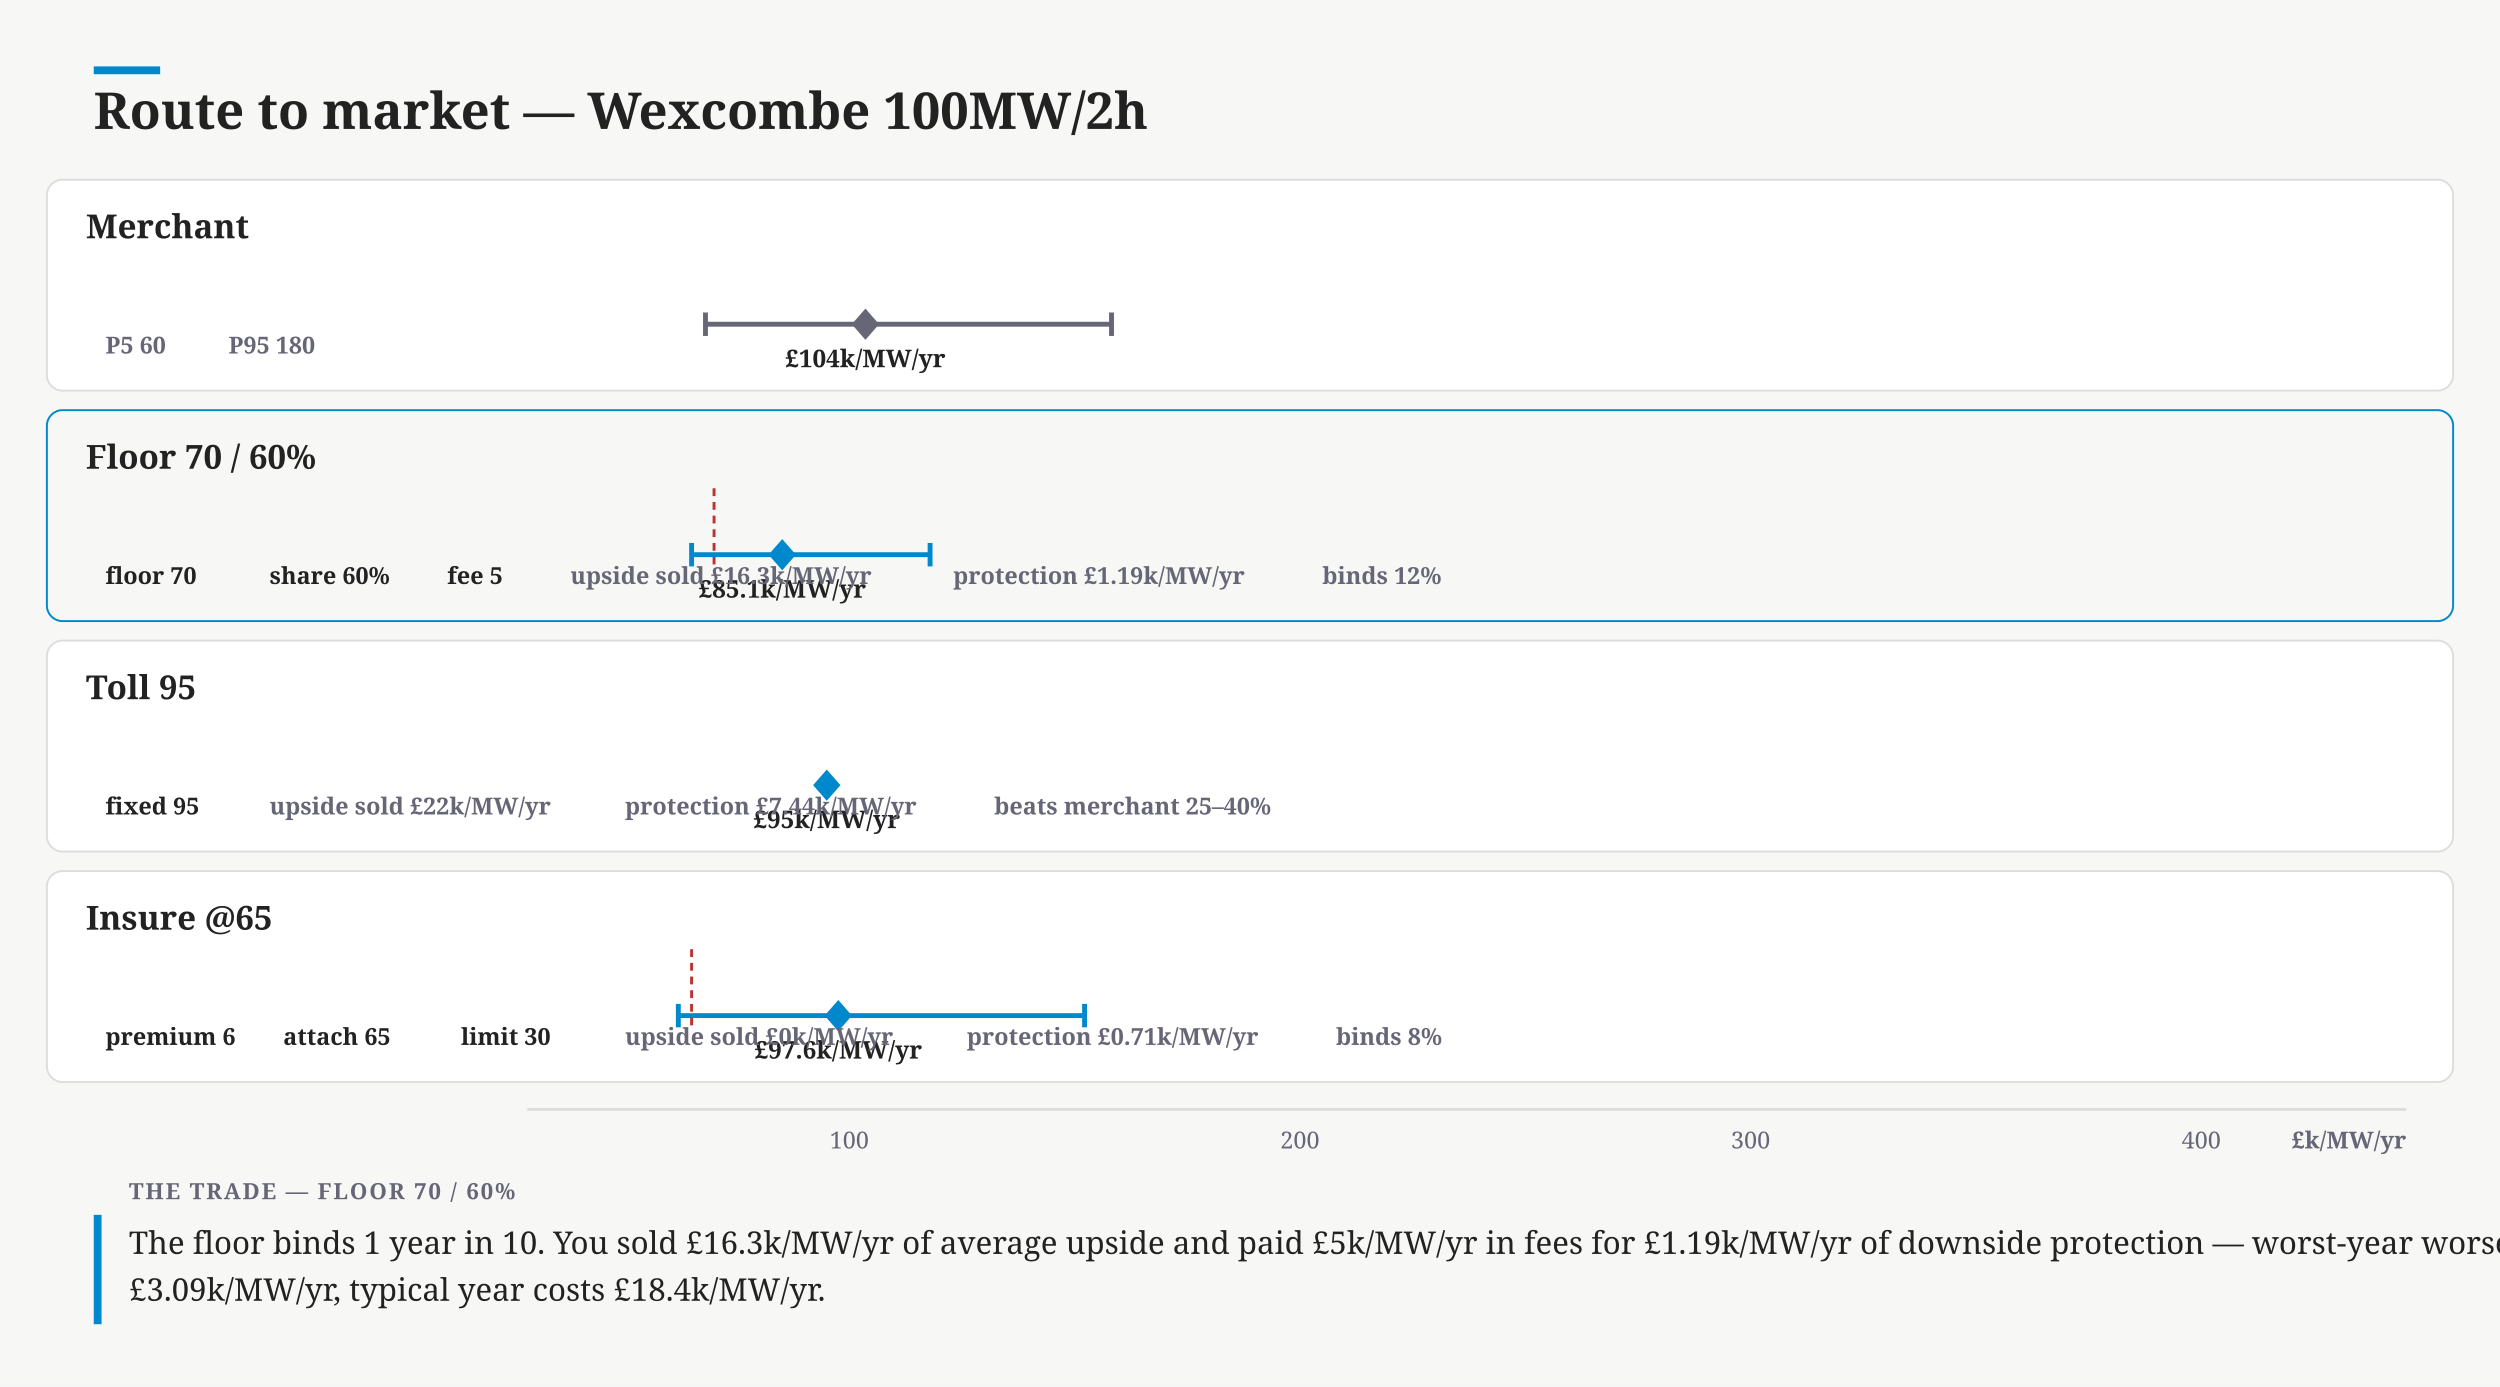
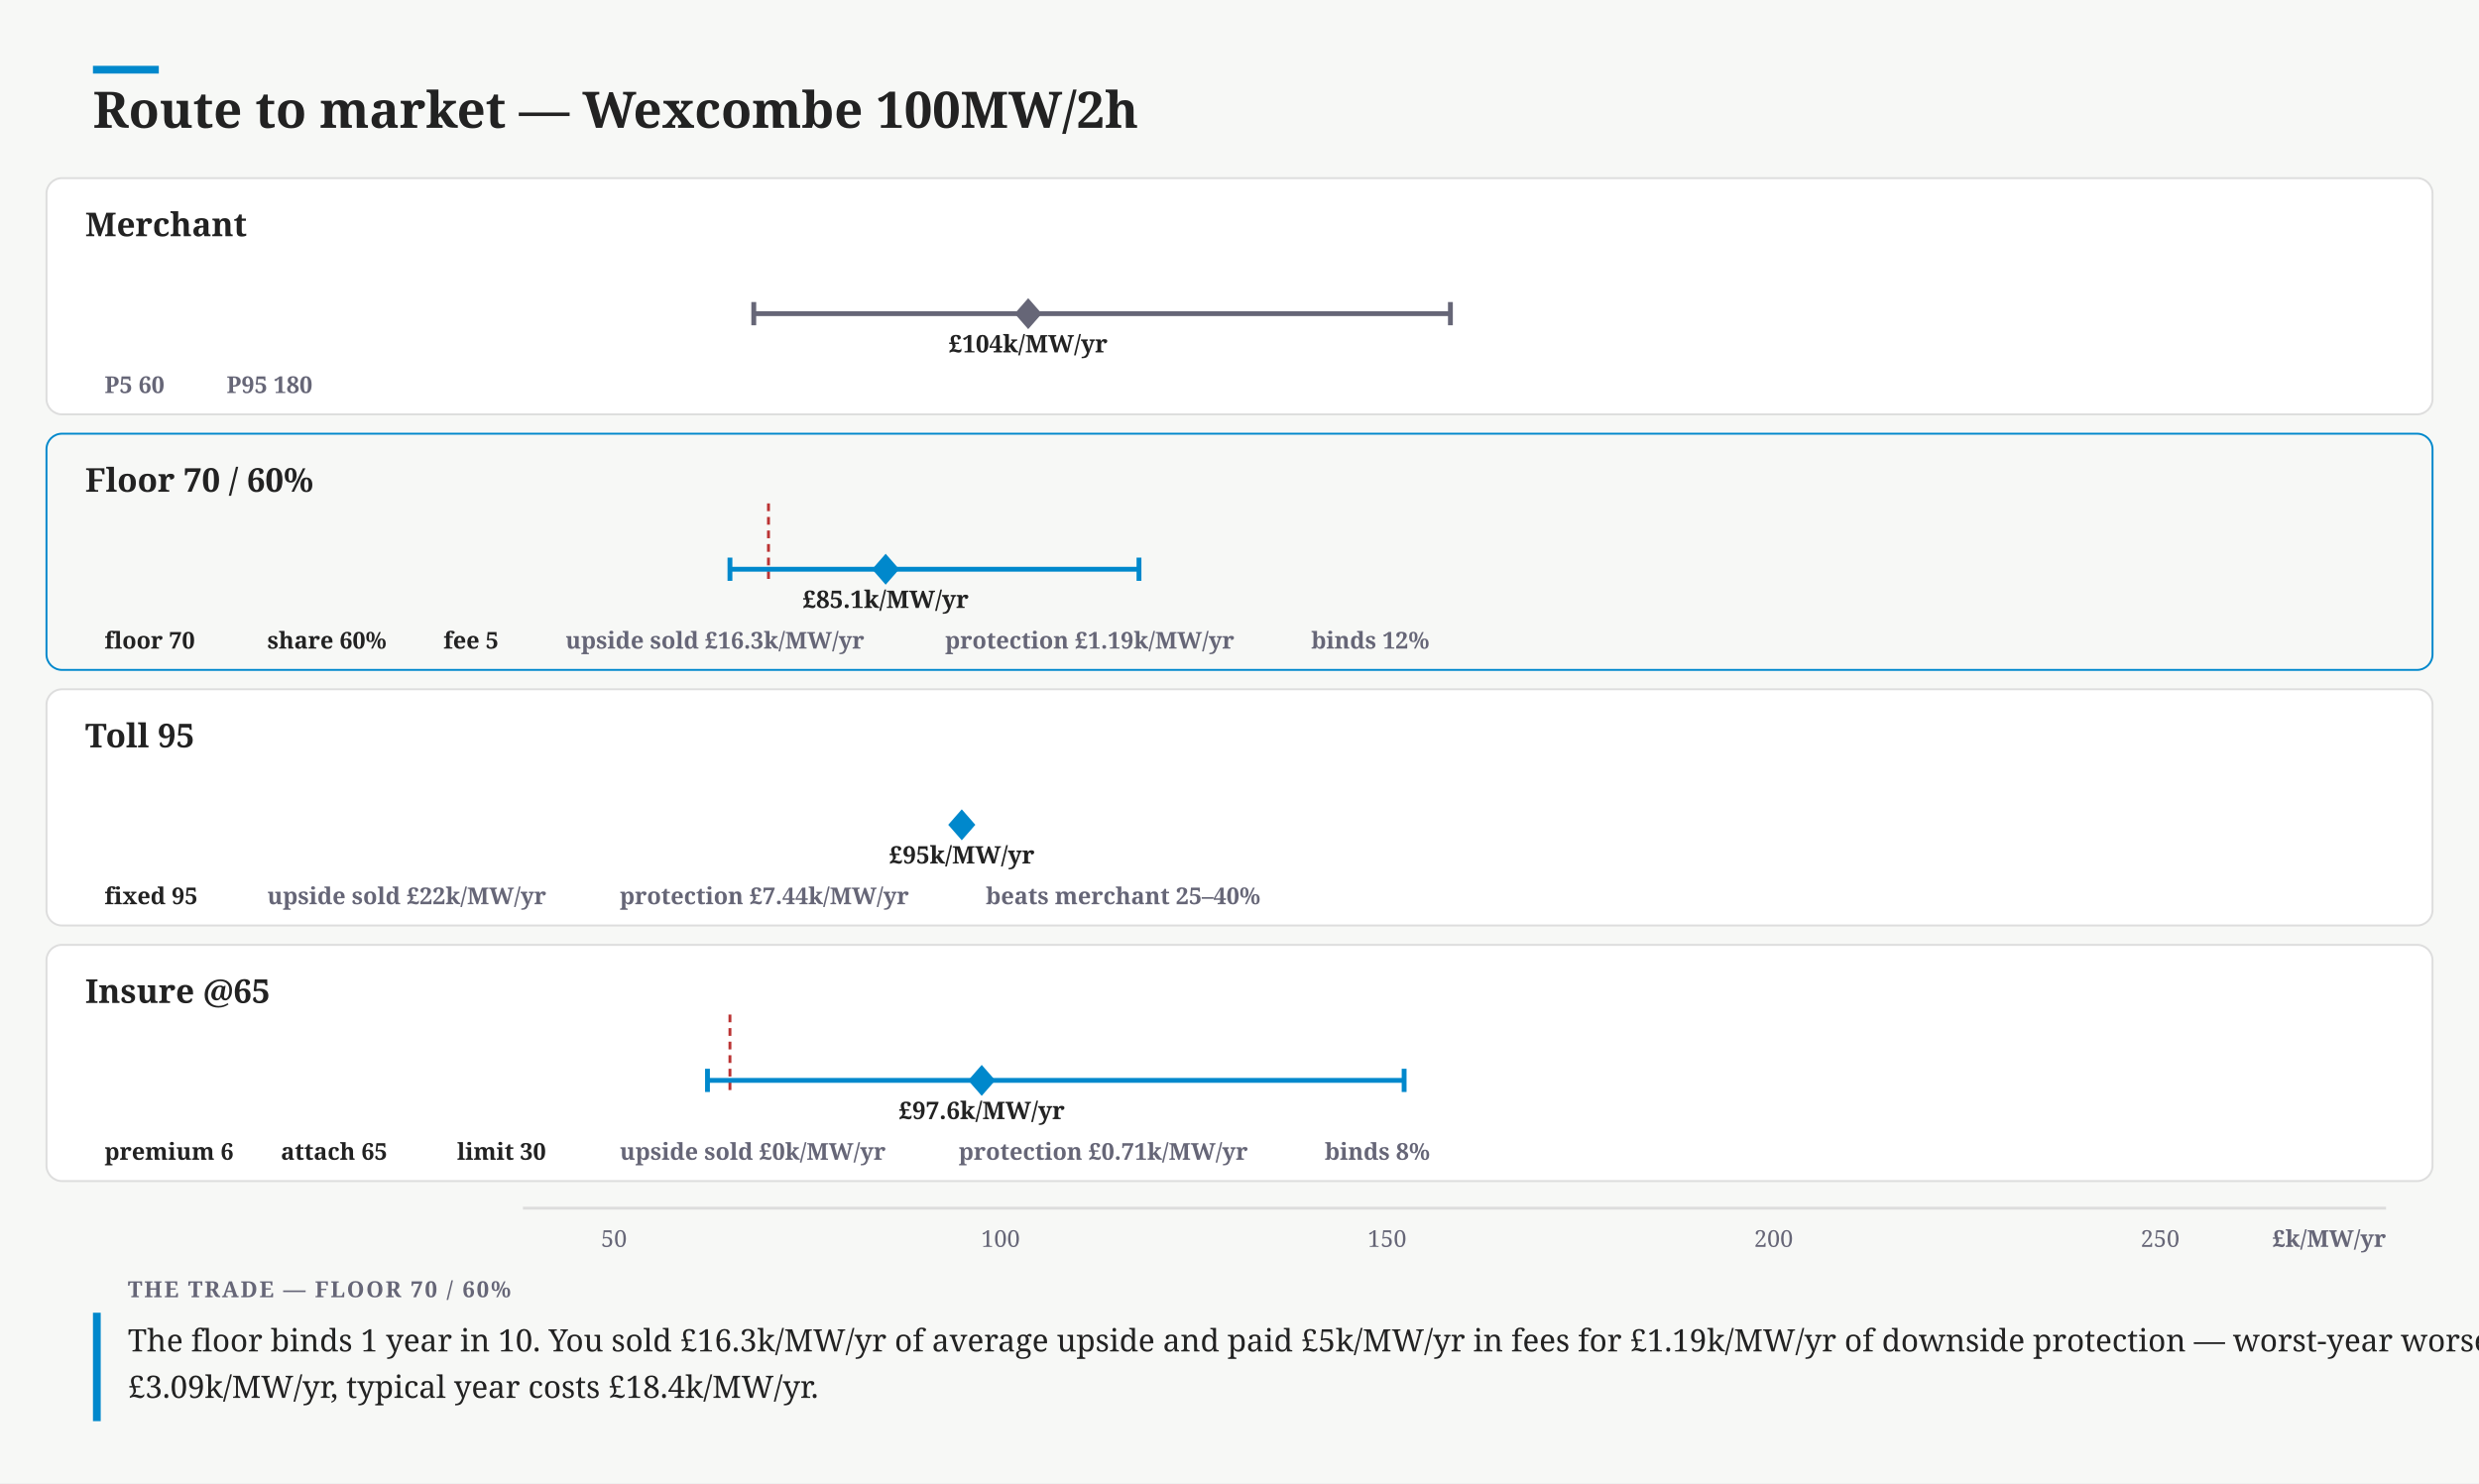
- <svg xmlns="http://www.w3.org/2000/svg" width="1280" height="710" viewBox="0 0 1280 710" font-family="Charter,Georgia,serif">
-   <rect width="1280" height="710" fill="#f7f8f6" />
+ <svg xmlns="http://www.w3.org/2000/svg" width="1280" height="766" viewBox="0 0 1280 766" font-family="Charter,Georgia,serif">
+   <rect width="1280" height="766" fill="#f7f8f6" />
  <rect x="48" y="34" width="34" height="4" fill="#08c" />
  <text x="48" y="66" font-size="26" font-weight="700" fill="#222">Route to market — Wexcombe 100MW/2h</text>
-   <rect x="24" y="92" width="1232" height="108" rx="8" fill="#fff" stroke="#ddd" />
+   <rect x="24" y="92" width="1232" height="122" rx="8" fill="#fff" stroke="#ddd" />
  <text x="44" y="122" font-size="17" font-weight="700" fill="#222">Merchant</text>
-   <path d="M270.0 166 L277.5 165.6 L292.5 164.8 L307.6 163.1 L322.6 160.3 L337.6 155.4 L352.7 151.9 L367.7 143.8 L382.7 140.4 L397.8 136.7 L412.8 136.0 L427.8 138.2 L442.9 139.2 L457.9 139.3 L472.9 142.1 L488.0 145.4 L503.0 147.9 L518.0 151.3 L533.0 153.5 L548.1 155.3 L563.1 158.1 L578.1 159.0 L593.2 161.6 L608.2 161.4 L623.2 162.1 L638.3 163.0 L653.3 163.4 L668.3 163.8 L683.4 164.2 L698.4 164.7 L713.4 164.8 L728.5 165.0 L743.5 165.5 L758.5 165.6 L773.5 165.6 L788.6 165.6 L803.6 165.8 L818.6 165.8 L833.7 165.9 L848.7 165.8 L863.7 165.9 L878.8 165.9 L893.8 166.0 L908.8 166.0 L923.9 166.0 L938.9 166.0 L953.9 166.0 L969.0 165.9 L984.0 166.0 L999.0 166.0 L1014.0 166.0 L1029.1 166.0 L1044.1 166.0 L1059.1 166.0 L1074.2 166.0 L1089.2 166.0 L1104.2 166.0 L1119.3 166.0 L1134.3 166.0 L1149.3 166.0 L1164.4 166.0 L1179.4 166.0 L1194.4 166.0 L1209.5 166.0 L1224.5 165.9 L1232.0 166 Z" fill="none" stroke="none" />
-   <line x1="361.2" y1="166" x2="569.1" y2="166" stroke="#667" stroke-width="2.5" />
-   <line x1="361.2" y1="160" x2="361.2" y2="172" stroke="#667" stroke-width="2.5" />
-   <line x1="569.1" y1="160" x2="569.1" y2="172" stroke="#667" stroke-width="2.5" />
-   <path d="M443.1 158 l7 8 l-7 8 l-7 -8 Z" fill="#667" />
-   <text x="443.07" y="188" font-size="12.5" font-weight="600" text-anchor="middle" fill="#222">£104k/MW/yr</text>
+   <path d="M270.0 162 L277.5 159.2 L292.5 159.8 L307.6 157.9 L322.6 156.8 L337.6 154.1 L352.7 151.1 L367.7 150.2 L382.7 145.0 L397.8 143.3 L412.8 137.5 L427.8 138.6 L442.9 136.3 L457.9 132.0 L472.9 132.8 L488.0 134.8 L503.0 135.6 L518.0 135.8 L533.0 135.9 L548.1 137.8 L563.1 135.7 L578.1 139.4 L593.2 141.5 L608.2 141.3 L623.2 143.3 L638.3 145.2 L653.3 147.1 L668.3 148.5 L683.4 150.6 L698.4 151.4 L713.4 150.7 L728.5 153.8 L743.5 154.5 L758.5 155.3 L773.5 155.9 L788.6 157.4 L803.6 158.1 L818.6 157.8 L833.7 158.1 L848.7 158.2 L863.7 158.9 L878.8 159.1 L893.8 160.1 L908.8 159.9 L923.9 159.9 L938.9 159.7 L953.9 160.6 L969.0 160.8 L984.0 160.7 L999.0 161.1 L1014.0 160.5 L1029.1 161.5 L1044.1 161.5 L1059.1 161.7 L1074.2 161.6 L1089.2 161.6 L1104.2 161.6 L1119.3 161.5 L1134.3 161.7 L1149.3 161.8 L1164.4 161.8 L1179.4 161.8 L1194.4 161.9 L1209.5 161.9 L1224.5 160.6 L1232.0 162 Z" fill="none" stroke="none" />
+   <line x1="389.2" y1="162" x2="748.9" y2="162" stroke="#667" stroke-width="2.5" />
+   <line x1="389.2" y1="156" x2="389.2" y2="168" stroke="#667" stroke-width="2.5" />
+   <line x1="748.9" y1="156" x2="748.9" y2="168" stroke="#667" stroke-width="2.5" />
+   <path d="M530.9 154 l7 8 l-7 8 l-7 -8 Z" fill="#667" />
+   <text x="530.86" y="182" font-size="12.5" font-weight="600" text-anchor="middle" fill="#222">£104k/MW/yr</text>
  <g>
-     <rect x="44.0" y="166" width="55.0" height="22" rx="11" fill="none" />
-     <text x="54" y="181" font-size="12" font-weight="600" fill="#667">P5 60</text>
+     <rect x="44.0" y="188" width="55.0" height="22" rx="11" fill="none" />
+     <text x="54" y="203" font-size="12" font-weight="600" fill="#667">P5 60</text>
  </g>
  <g>
-     <rect x="107.0" y="166" width="69.0" height="22" rx="11" fill="none" />
-     <text x="117" y="181" font-size="12" font-weight="600" fill="#667">P95 180</text>
+     <rect x="107.0" y="188" width="69.0" height="22" rx="11" fill="none" />
+     <text x="117" y="203" font-size="12" font-weight="600" fill="#667">P95 180</text>
  </g>
-   <rect x="24" y="210" width="1232" height="108" rx="8" fill="none" stroke="#08c" />
-   <text x="44" y="240" font-size="17" font-weight="700" fill="#222">Floor 70 / 60%</text>
-   <rect x="270" y="254" width="95.6" height="30" fill="none" />
-   <line x1="365.6" y1="250" x2="365.6" y2="290" stroke="#b33" stroke-width="1.5" stroke-dasharray="4 3" />
-   <path d="M270.0 284 L277.5 284.0 L292.5 284.0 L307.6 284.0 L322.6 284.0 L337.6 284.0 L352.7 254.0 L367.7 260.6 L382.7 259.3 L397.8 259.7 L412.8 262.2 L427.8 266.0 L442.9 270.2 L457.9 274.0 L472.9 277.0 L488.0 279.3 L503.0 280.3 L518.0 281.3 L533.0 282.0 L548.1 282.7 L563.1 282.9 L578.1 283.6 L593.2 283.7 L608.2 283.6 L623.2 283.8 L638.3 283.8 L653.3 283.9 L668.3 283.9 L683.4 284.0 L698.4 284.0 L713.4 283.9 L728.5 284.0 L743.5 284.0 L758.5 284.0 L773.5 284.0 L788.6 284.0 L803.6 284.0 L818.6 284.0 L833.7 284.0 L848.7 284.0 L863.7 284.0 L878.8 284.0 L893.8 284.0 L908.8 284.0 L923.9 284.0 L938.9 284.0 L953.9 284.0 L969.0 284.0 L984.0 284.0 L999.0 284.0 L1014.0 284.0 L1029.1 284.0 L1044.1 284.0 L1059.1 284.0 L1074.2 284.0 L1089.2 284.0 L1104.2 284.0 L1119.3 284.0 L1134.3 284.0 L1149.3 284.0 L1164.4 284.0 L1179.4 284.0 L1194.4 284.0 L1209.5 284.0 L1224.5 284.0 L1232.0 284 Z" fill="none" stroke="none" />
-   <line x1="354.1" y1="284" x2="476.2" y2="284" stroke="#08c" stroke-width="2.5" />
-   <line x1="354.1" y1="278" x2="354.1" y2="290" stroke="#08c" stroke-width="2.5" />
-   <line x1="476.2" y1="278" x2="476.2" y2="290" stroke="#08c" stroke-width="2.5" />
-   <path d="M400.5 276 l7 8 l-7 8 l-7 -8 Z" fill="#08c" />
-   <text x="400.54" y="306" font-size="12.5" font-weight="600" text-anchor="middle" fill="#222">£85.1k/MW/yr</text>
+   <rect x="24" y="224" width="1232" height="122" rx="8" fill="none" stroke="#08c" />
+   <text x="44" y="254" font-size="17" font-weight="700" fill="#222">Floor 70 / 60%</text>
+   <rect x="270" y="264" width="126.8" height="30" fill="none" />
+   <line x1="396.8" y1="260" x2="396.8" y2="300" stroke="#b33" stroke-width="1.5" stroke-dasharray="4 3" />
+   <path d="M270.0 294 L277.5 294.0 L292.5 294.0 L307.6 294.0 L322.6 294.0 L337.6 294.0 L352.7 294.0 L367.7 294.0 L382.7 264.0 L397.8 282.1 L412.8 280.3 L427.8 280.3 L442.9 281.1 L457.9 281.6 L472.9 281.7 L488.0 283.0 L503.0 284.3 L518.0 285.6 L533.0 286.8 L548.1 288.4 L563.1 288.7 L578.1 290.2 L593.2 290.6 L608.2 291.4 L623.2 292.0 L638.3 292.1 L653.3 292.4 L668.3 292.7 L683.4 293.0 L698.4 293.0 L713.4 293.3 L728.5 293.4 L743.5 293.4 L758.5 293.7 L773.5 293.8 L788.6 293.8 L803.6 293.8 L818.6 293.8 L833.7 293.9 L848.7 293.9 L863.7 294.0 L878.8 293.9 L893.8 293.9 L908.8 294.0 L923.9 294.0 L938.9 294.0 L953.9 294.0 L969.0 294.0 L984.0 294.0 L999.0 294.0 L1014.0 294.0 L1029.1 294.0 L1044.1 294.0 L1059.1 294.0 L1074.2 294.0 L1089.2 294.0 L1104.2 294.0 L1119.3 294.0 L1134.3 294.0 L1149.3 294.0 L1164.4 294.0 L1179.4 294.0 L1194.4 294.0 L1209.5 294.0 L1224.5 293.9 L1232.0 294 Z" fill="none" stroke="none" />
+   <line x1="376.9" y1="294" x2="588.1" y2="294" stroke="#08c" stroke-width="2.5" />
+   <line x1="376.9" y1="288" x2="376.9" y2="300" stroke="#08c" stroke-width="2.5" />
+   <line x1="588.1" y1="288" x2="588.1" y2="300" stroke="#08c" stroke-width="2.5" />
+   <path d="M457.3 286 l7 8 l-7 8 l-7 -8 Z" fill="#08c" />
+   <text x="457.29" y="314" font-size="12.5" font-weight="600" text-anchor="middle" fill="#222">£85.1k/MW/yr</text>
  <g>
-     <rect x="44.0" y="284" width="76.0" height="22" rx="11" fill="none" />
-     <text x="54" y="299" font-size="12" font-weight="600" fill="#222">floor 70</text>
+     <rect x="44.0" y="320" width="76.0" height="22" rx="11" fill="none" />
+     <text x="54" y="335" font-size="12" font-weight="600" fill="#222">floor 70</text>
  </g>
  <g>
-     <rect x="128.0" y="284" width="83.0" height="22" rx="11" fill="none" />
-     <text x="138" y="299" font-size="12" font-weight="600" fill="#222">share 60%</text>
+     <rect x="128.0" y="320" width="83.0" height="22" rx="11" fill="none" />
+     <text x="138" y="335" font-size="12" font-weight="600" fill="#222">share 60%</text>
  </g>
  <g>
-     <rect x="219.0" y="284" width="55.0" height="22" rx="11" fill="none" />
-     <text x="229" y="299" font-size="12" font-weight="600" fill="#222">fee 5</text>
+     <rect x="219.0" y="320" width="55.0" height="22" rx="11" fill="none" />
+     <text x="229" y="335" font-size="12" font-weight="600" fill="#222">fee 5</text>
  </g>
  <g>
-     <rect x="282.0" y="284" width="188.0" height="22" rx="11" fill="none" />
-     <text x="292" y="299" font-size="12" font-weight="600" fill="#667">upside sold £16.3k/MW/yr</text>
+     <rect x="282.0" y="320" width="188.0" height="22" rx="11" fill="none" />
+     <text x="292" y="335" font-size="12" font-weight="600" fill="#667">upside sold £16.3k/MW/yr</text>
  </g>
  <g>
-     <rect x="478.0" y="284" width="181.0" height="22" rx="11" fill="none" />
-     <text x="488" y="299" font-size="12" font-weight="600" fill="#667">protection £1.19k/MW/yr</text>
+     <rect x="478.0" y="320" width="181.0" height="22" rx="11" fill="none" />
+     <text x="488" y="335" font-size="12" font-weight="600" fill="#667">protection £1.19k/MW/yr</text>
  </g>
  <g>
-     <rect x="667.0" y="284" width="83.0" height="22" rx="11" fill="none" />
-     <text x="677" y="299" font-size="12" font-weight="600" fill="#667">binds 12%</text>
+     <rect x="667.0" y="320" width="83.0" height="22" rx="11" fill="none" />
+     <text x="677" y="335" font-size="12" font-weight="600" fill="#667">binds 12%</text>
  </g>
-   <rect x="24" y="328" width="1232" height="108" rx="8" fill="#fff" stroke="#ddd" />
-   <text x="44" y="358" font-size="17" font-weight="700" fill="#222">Toll 95</text>
-   <line x1="423.3" y1="402" x2="423.3" y2="402" stroke="#08c" stroke-width="2.5" />
-   <line x1="423.3" y1="396" x2="423.3" y2="408" stroke="#08c" stroke-width="2.5" />
-   <line x1="423.3" y1="396" x2="423.3" y2="408" stroke="#08c" stroke-width="2.5" />
-   <path d="M423.3 394 l7 8 l-7 8 l-7 -8 Z" fill="#08c" />
-   <text x="423.28" y="424" font-size="12.5" font-weight="600" text-anchor="middle" fill="#222">£95k/MW/yr</text>
+   <rect x="24" y="356" width="1232" height="122" rx="8" fill="#fff" stroke="#ddd" />
+   <text x="44" y="386" font-size="17" font-weight="700" fill="#222">Toll 95</text>
+   <line x1="496.6" y1="426" x2="496.6" y2="426" stroke="#08c" stroke-width="2.5" />
+   <line x1="496.6" y1="420" x2="496.6" y2="432" stroke="#08c" stroke-width="2.5" />
+   <line x1="496.6" y1="420" x2="496.6" y2="432" stroke="#08c" stroke-width="2.5" />
+   <path d="M496.6 418 l7 8 l-7 8 l-7 -8 Z" fill="#08c" />
+   <text x="496.63" y="446" font-size="12.5" font-weight="600" text-anchor="middle" fill="#222">£95k/MW/yr</text>
  <g>
-     <rect x="44.0" y="402" width="76.0" height="22" rx="11" fill="none" />
-     <text x="54" y="417" font-size="12" font-weight="600" fill="#222">fixed 95</text>
+     <rect x="44.0" y="452" width="76.0" height="22" rx="11" fill="none" />
+     <text x="54" y="467" font-size="12" font-weight="600" fill="#222">fixed 95</text>
  </g>
  <g>
-     <rect x="128.0" y="402" width="174.0" height="22" rx="11" fill="none" />
-     <text x="138" y="417" font-size="12" font-weight="600" fill="#667">upside sold £22k/MW/yr</text>
+     <rect x="128.0" y="452" width="174.0" height="22" rx="11" fill="none" />
+     <text x="138" y="467" font-size="12" font-weight="600" fill="#667">upside sold £22k/MW/yr</text>
  </g>
  <g>
-     <rect x="310.0" y="402" width="181.0" height="22" rx="11" fill="none" />
-     <text x="320" y="417" font-size="12" font-weight="600" fill="#667">protection £7.44k/MW/yr</text>
+     <rect x="310.0" y="452" width="181.0" height="22" rx="11" fill="none" />
+     <text x="320" y="467" font-size="12" font-weight="600" fill="#667">protection £7.44k/MW/yr</text>
  </g>
  <g>
-     <rect x="499.0" y="402" width="167.0" height="22" rx="11" fill="none" />
-     <text x="509" y="417" font-size="12" font-weight="600" fill="#667">beats merchant 25–40%</text>
+     <rect x="499.0" y="452" width="167.0" height="22" rx="11" fill="none" />
+     <text x="509" y="467" font-size="12" font-weight="600" fill="#667">beats merchant 25–40%</text>
  </g>
-   <rect x="24" y="446" width="1232" height="108" rx="8" fill="#fff" stroke="#ddd" />
-   <text x="44" y="476" font-size="17" font-weight="700" fill="#222">Insure @65</text>
-   <rect x="270" y="490" width="84.1" height="30" fill="none" />
-   <line x1="354.1" y1="486" x2="354.1" y2="526" stroke="#b33" stroke-width="1.5" stroke-dasharray="4 3" />
-   <path d="M270.0 520 L277.5 520.0 L292.5 520.0 L307.6 520.0 L322.6 519.9 L337.6 490.0 L352.7 500.6 L367.7 497.7 L382.7 493.8 L397.8 492.8 L412.8 495.1 L427.8 495.6 L442.9 496.6 L457.9 498.0 L472.9 500.9 L488.0 503.7 L503.0 506.2 L518.0 509.4 L533.0 510.1 L548.1 512.5 L563.1 513.8 L578.1 515.7 L593.2 515.9 L608.2 516.4 L623.2 517.2 L638.3 517.7 L653.3 518.2 L668.3 518.2 L683.4 518.9 L698.4 518.9 L713.4 519.0 L728.5 519.5 L743.5 519.7 L758.5 519.6 L773.5 519.6 L788.6 519.8 L803.6 519.8 L818.6 519.9 L833.7 519.8 L848.7 519.9 L863.7 519.9 L878.8 520.0 L893.8 520.0 L908.8 520.0 L923.9 520.0 L938.9 520.0 L953.9 519.9 L969.0 520.0 L984.0 520.0 L999.0 520.0 L1014.0 520.0 L1029.1 520.0 L1044.1 520.0 L1059.1 520.0 L1074.2 520.0 L1089.2 520.0 L1104.2 520.0 L1119.3 520.0 L1134.3 520.0 L1149.3 520.0 L1164.4 520.0 L1179.4 520.0 L1194.4 520.0 L1209.5 520.0 L1224.5 520.0 L1232.0 520 Z" fill="none" stroke="none" />
-   <line x1="347.3" y1="520" x2="555.3" y2="520" stroke="#08c" stroke-width="2.5" />
-   <line x1="347.3" y1="514" x2="347.3" y2="526" stroke="#08c" stroke-width="2.5" />
-   <line x1="555.3" y1="514" x2="555.3" y2="526" stroke="#08c" stroke-width="2.5" />
-   <path d="M429.2 512 l7 8 l-7 8 l-7 -8 Z" fill="#08c" />
-   <text x="429.22" y="542" font-size="12.5" font-weight="600" text-anchor="middle" fill="#222">£97.6k/MW/yr</text>
+   <rect x="24" y="488" width="1232" height="122" rx="8" fill="#fff" stroke="#ddd" />
+   <text x="44" y="518" font-size="17" font-weight="700" fill="#222">Insure @65</text>
+   <rect x="270" y="528" width="106.9" height="30" fill="none" />
+   <line x1="376.9" y1="524" x2="376.9" y2="564" stroke="#b33" stroke-width="1.5" stroke-dasharray="4 3" />
+   <path d="M270.0 558 L277.5 558.0 L292.5 558.0 L307.6 558.0 L322.6 557.9 L337.6 557.9 L352.7 528.0 L367.7 547.6 L382.7 545.3 L397.8 544.6 L412.8 544.0 L427.8 541.8 L442.9 542.4 L457.9 541.8 L472.9 544.0 L488.0 542.4 L503.0 543.6 L518.0 543.6 L533.0 544.1 L548.1 544.5 L563.1 545.3 L578.1 547.4 L593.2 546.8 L608.2 547.8 L623.2 549.3 L638.3 550.2 L653.3 551.6 L668.3 551.3 L683.4 552.3 L698.4 552.4 L713.4 554.1 L728.5 553.9 L743.5 554.3 L758.5 555.3 L773.5 555.8 L788.6 555.4 L803.6 555.8 L818.6 556.0 L833.7 556.0 L848.7 556.4 L863.7 556.6 L878.8 556.9 L893.8 556.6 L908.8 556.8 L923.9 557.2 L938.9 557.3 L953.9 557.3 L969.0 557.4 L984.0 557.3 L999.0 557.5 L1014.0 557.7 L1029.1 557.8 L1044.1 557.8 L1059.1 557.7 L1074.2 557.8 L1089.2 557.8 L1104.2 557.7 L1119.3 557.9 L1134.3 557.9 L1149.3 557.9 L1164.4 557.9 L1179.4 558.0 L1194.4 558.0 L1209.5 557.8 L1224.5 557.4 L1232.0 558 Z" fill="none" stroke="none" />
+   <line x1="365.3" y1="558" x2="725.0" y2="558" stroke="#08c" stroke-width="2.5" />
+   <line x1="365.3" y1="552" x2="365.3" y2="564" stroke="#08c" stroke-width="2.5" />
+   <line x1="725.0" y1="552" x2="725.0" y2="564" stroke="#08c" stroke-width="2.5" />
+   <path d="M506.9 550 l7 8 l-7 8 l-7 -8 Z" fill="#08c" />
+   <text x="506.91" y="578" font-size="12.5" font-weight="600" text-anchor="middle" fill="#222">£97.6k/MW/yr</text>
  <g>
-     <rect x="44.0" y="520" width="83.0" height="22" rx="11" fill="none" />
-     <text x="54" y="535" font-size="12" font-weight="600" fill="#222">premium 6</text>
+     <rect x="44.0" y="584" width="83.0" height="22" rx="11" fill="none" />
+     <text x="54" y="599" font-size="12" font-weight="600" fill="#222">premium 6</text>
  </g>
  <g>
-     <rect x="135.0" y="520" width="83.0" height="22" rx="11" fill="none" />
-     <text x="145" y="535" font-size="12" font-weight="600" fill="#222">attach 65</text>
+     <rect x="135.0" y="584" width="83.0" height="22" rx="11" fill="none" />
+     <text x="145" y="599" font-size="12" font-weight="600" fill="#222">attach 65</text>
  </g>
  <g>
-     <rect x="226.0" y="520" width="76.0" height="22" rx="11" fill="none" />
-     <text x="236" y="535" font-size="12" font-weight="600" fill="#222">limit 30</text>
+     <rect x="226.0" y="584" width="76.0" height="22" rx="11" fill="none" />
+     <text x="236" y="599" font-size="12" font-weight="600" fill="#222">limit 30</text>
  </g>
  <g>
-     <rect x="310.0" y="520" width="167.0" height="22" rx="11" fill="none" />
-     <text x="320" y="535" font-size="12" font-weight="600" fill="#667">upside sold £0k/MW/yr</text>
+     <rect x="310.0" y="584" width="167.0" height="22" rx="11" fill="none" />
+     <text x="320" y="599" font-size="12" font-weight="600" fill="#667">upside sold £0k/MW/yr</text>
  </g>
  <g>
-     <rect x="485.0" y="520" width="181.0" height="22" rx="11" fill="none" />
-     <text x="495" y="535" font-size="12" font-weight="600" fill="#667">protection £0.71k/MW/yr</text>
+     <rect x="485.0" y="584" width="181.0" height="22" rx="11" fill="none" />
+     <text x="495" y="599" font-size="12" font-weight="600" fill="#667">protection £0.71k/MW/yr</text>
  </g>
  <g>
-     <rect x="674.0" y="520" width="76.0" height="22" rx="11" fill="none" />
-     <text x="684" y="535" font-size="12" font-weight="600" fill="#667">binds 8%</text>
+     <rect x="674.0" y="584" width="76.0" height="22" rx="11" fill="none" />
+     <text x="684" y="599" font-size="12" font-weight="600" fill="#667">binds 8%</text>
  </g>
-   <line x1="270" y1="568" x2="1232" y2="568" stroke="#ddd" stroke-width="1.5" />
-   <text x="434.82" y="588" font-size="12" text-anchor="middle" fill="#667">100</text>
-   <text x="665.55" y="588" font-size="12" text-anchor="middle" fill="#667">200</text>
-   <text x="896.29" y="588" font-size="12" text-anchor="middle" fill="#667">300</text>
-   <text x="1127.02" y="588" font-size="12" text-anchor="middle" fill="#667">400</text>
-   <text x="1232" y="588" font-size="12" font-weight="600" text-anchor="end" fill="#667">£k/MW/yr</text>
-   <rect x="48" y="622" width="4" height="56" fill="#08c" />
-   <text x="66" y="614" font-size="11.5" font-weight="700" letter-spacing=".08em" fill="#667">THE TRADE — FLOOR 70 / 60%</text>
-   <text x="66" y="642" font-size="16" fill="#222">The floor binds 1 year in 10. You sold £16.3k/MW/yr of average upside and paid £5k/MW/yr in fees for £1.19k/MW/yr of downside protection — worst-year worsens</text>
-   <text x="66" y="666" font-size="16" fill="#222">£3.09k/MW/yr, typical year costs £18.4k/MW/yr.</text>
+   <line x1="270" y1="624" x2="1232" y2="624" stroke="#ddd" stroke-width="1.5" />
+   <text x="317.01" y="644" font-size="12" text-anchor="middle" fill="#667">50</text>
+   <text x="516.59" y="644" font-size="12" text-anchor="middle" fill="#667">100</text>
+   <text x="716.17" y="644" font-size="12" text-anchor="middle" fill="#667">150</text>
+   <text x="915.76" y="644" font-size="12" text-anchor="middle" fill="#667">200</text>
+   <text x="1115.34" y="644" font-size="12" text-anchor="middle" fill="#667">250</text>
+   <text x="1232" y="644" font-size="12" font-weight="600" text-anchor="end" fill="#667">£k/MW/yr</text>
+   <rect x="48" y="678" width="4" height="56" fill="#08c" />
+   <text x="66" y="670" font-size="11.5" font-weight="700" letter-spacing=".08em" fill="#667">THE TRADE — FLOOR 70 / 60%</text>
+   <text x="66" y="698" font-size="16" fill="#222">The floor binds 1 year in 10. You sold £16.3k/MW/yr of average upside and paid £5k/MW/yr in fees for £1.19k/MW/yr of downside protection — worst-year worsens</text>
+   <text x="66" y="722" font-size="16" fill="#222">£3.09k/MW/yr, typical year costs £18.4k/MW/yr.</text>
</svg>
